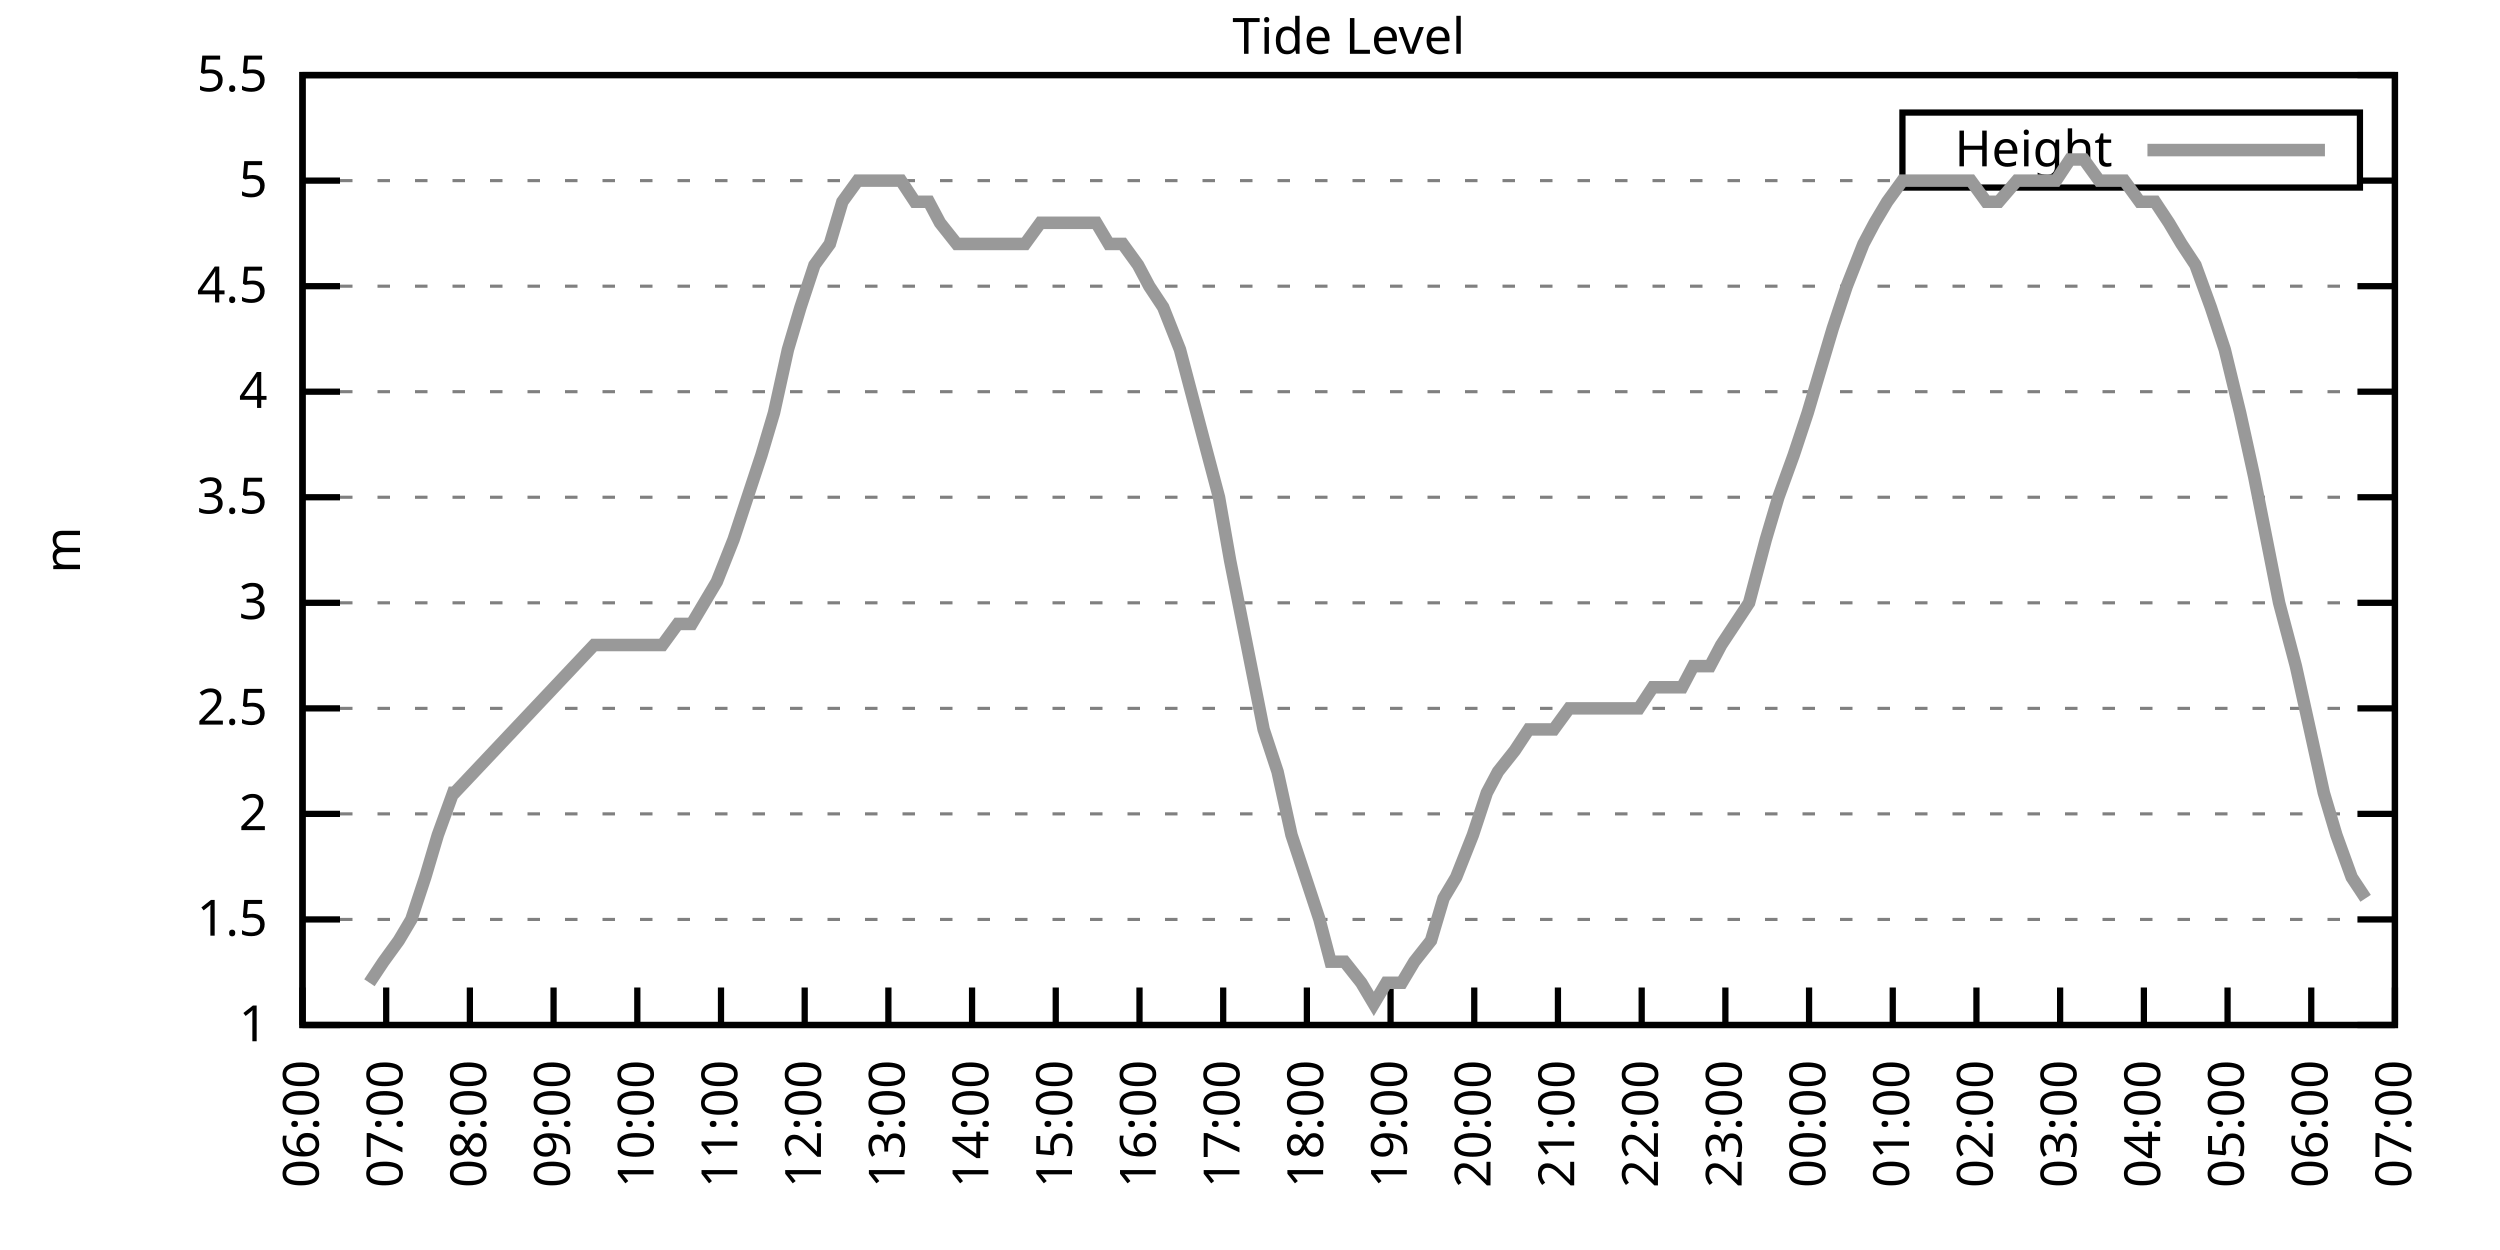
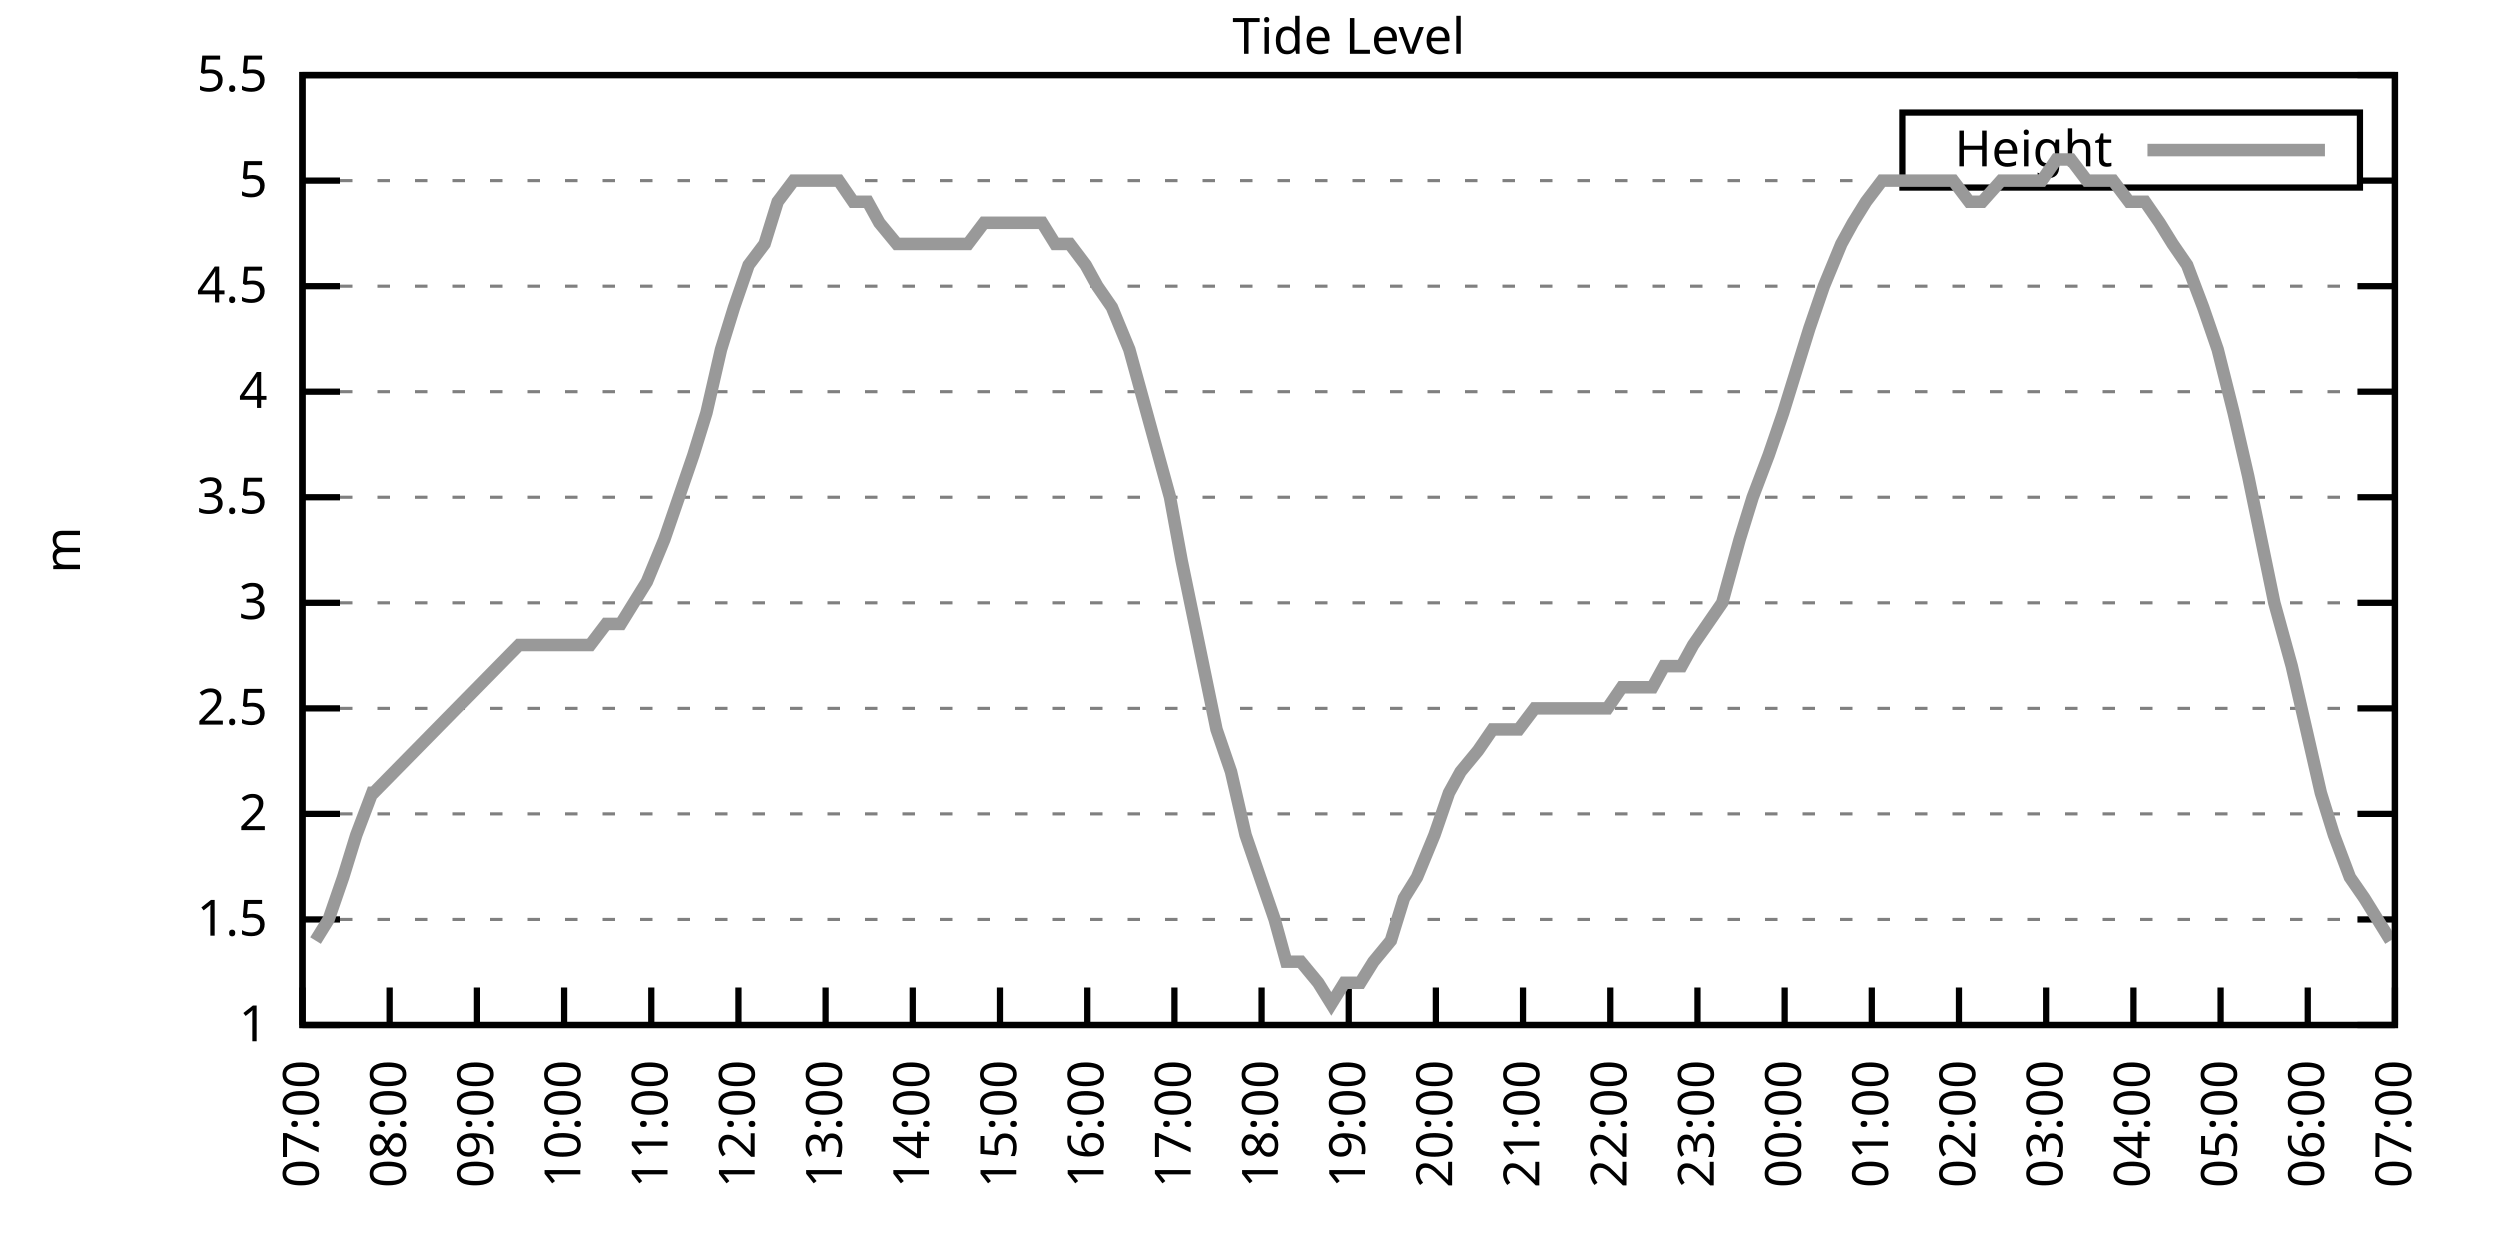
<svg xmlns="http://www.w3.org/2000/svg" xmlns:xlink="http://www.w3.org/1999/xlink" width="400" height="200" viewBox="0 0 400 200">
  <g id="gnuplot_canvas">
    <rect x="0" y="0" width="400" height="200" fill="none" />
    <defs>
      <circle id="gpDot" r="0.5" stroke-width="0.5" stroke="currentColor" />
      <path id="gpPt0" stroke-width="0.333" stroke="currentColor" d="M-1,0 h2 M0,-1 v2" />
      <path id="gpPt1" stroke-width="0.333" stroke="currentColor" d="M-1,-1 L1,1 M1,-1 L-1,1" />
      <path id="gpPt2" stroke-width="0.333" stroke="currentColor" d="M-1,0 L1,0 M0,-1 L0,1 M-1,-1 L1,1 M-1,1 L1,-1" />
      <rect id="gpPt3" stroke-width="0.333" stroke="currentColor" x="-1" y="-1" width="2" height="2" />
      <rect id="gpPt4" stroke-width="0.333" stroke="currentColor" fill="currentColor" x="-1" y="-1" width="2" height="2" />
      <circle id="gpPt5" stroke-width="0.333" stroke="currentColor" cx="0" cy="0" r="1" />
      <use xlink:href="#gpPt5" id="gpPt6" fill="currentColor" stroke="none" />
      <path id="gpPt7" stroke-width="0.333" stroke="currentColor" d="M0,-1.33 L-1.33,0.67 L1.33,0.67 z" />
      <use xlink:href="#gpPt7" id="gpPt8" fill="currentColor" stroke="none" />
      <use xlink:href="#gpPt7" id="gpPt9" stroke="currentColor" transform="rotate(180)" />
      <use xlink:href="#gpPt9" id="gpPt10" fill="currentColor" stroke="none" />
      <use xlink:href="#gpPt3" id="gpPt11" stroke="currentColor" transform="rotate(45)" />
      <use xlink:href="#gpPt11" id="gpPt12" fill="currentColor" stroke="none" />
      <path id="gpPt13" stroke-width="0.333" stroke="currentColor" d="M0,1.330 L1.265,0.411 L0.782,-1.067 L-0.782,-1.076 L-1.265,0.411 z" />
      <use xlink:href="#gpPt13" id="gpPt14" fill="currentColor" stroke="none" />
      <filter id="textbox" filterUnits="objectBoundingBox" x="0" y="0" height="1" width="1">
        <feFlood flood-color="white" flood-opacity="1" result="bgnd" />
        <feComposite in="SourceGraphic" in2="bgnd" operator="atop" />
      </filter>
      <filter id="greybox" filterUnits="objectBoundingBox" x="0" y="0" height="1" width="1">
        <feFlood flood-color="lightgrey" flood-opacity="1" result="grey" />
        <feComposite in="SourceGraphic" in2="grey" operator="atop" />
      </filter>
    </defs>
    <g fill="none" color="white" stroke="currentColor" stroke-width="1.00" stroke-linecap="butt" stroke-linejoin="miter">
</g>
    <g fill="none" color="black" stroke="currentColor" stroke-width="1.00" stroke-linecap="butt" stroke-linejoin="miter">
      <g stroke="none" shape-rendering="crispEdges">
        <polygon fill="rgb(255, 255, 255)" points="48.40,164.00 383.18,164.00 383.18,12.02 48.40,12.02 " />
      </g>
    </g>
    <g fill="none" color="black" stroke="currentColor" stroke-width="1.00" stroke-linecap="butt" stroke-linejoin="miter">
</g>
    <g fill="none" color="black" stroke="black" stroke-width="0.50" stroke-linecap="butt" stroke-linejoin="miter">
</g>
    <g fill="none" color="gray" stroke="currentColor" stroke-width="0.50" stroke-linecap="butt" stroke-linejoin="miter">
      <path stroke="gray" stroke-dasharray="2,4" class="gridline" d="M48.40,164.00 L383.19,164.00  " />
    </g>
    <g fill="none" color="gray" stroke="gray" stroke-width="1.00" stroke-linecap="butt" stroke-linejoin="miter">
</g>
    <g fill="none" color="black" stroke="currentColor" stroke-width="1.00" stroke-linecap="butt" stroke-linejoin="miter">
      <path stroke="black" d="M48.40,164.00 L54.40,164.00 M383.19,164.00 L377.19,164.00  " />
      <g transform="translate(42.80,166.60)" stroke="none" fill="black" font-family="Sans" font-size="8.00" text-anchor="end">
        <text>
          <tspan font-family="Sans"> 1</tspan>
        </text>
      </g>
    </g>
    <g fill="none" color="black" stroke="currentColor" stroke-width="1.00" stroke-linecap="butt" stroke-linejoin="miter">
</g>
    <g fill="none" color="black" stroke="black" stroke-width="0.50" stroke-linecap="butt" stroke-linejoin="miter">
</g>
    <g fill="none" color="gray" stroke="currentColor" stroke-width="0.50" stroke-linecap="butt" stroke-linejoin="miter">
      <path stroke="gray" stroke-dasharray="2,4" class="gridline" d="M48.40,147.11 L383.19,147.11  " />
    </g>
    <g fill="none" color="gray" stroke="gray" stroke-width="1.00" stroke-linecap="butt" stroke-linejoin="miter">
</g>
    <g fill="none" color="black" stroke="currentColor" stroke-width="1.00" stroke-linecap="butt" stroke-linejoin="miter">
      <path stroke="black" d="M48.40,147.11 L54.40,147.11 M383.19,147.11 L377.19,147.11  " />
      <g transform="translate(42.80,149.71)" stroke="none" fill="black" font-family="Sans" font-size="8.00" text-anchor="end">
        <text>
          <tspan font-family="Sans"> 1.5</tspan>
        </text>
      </g>
    </g>
    <g fill="none" color="black" stroke="currentColor" stroke-width="1.00" stroke-linecap="butt" stroke-linejoin="miter">
</g>
    <g fill="none" color="black" stroke="black" stroke-width="0.50" stroke-linecap="butt" stroke-linejoin="miter">
</g>
    <g fill="none" color="gray" stroke="currentColor" stroke-width="0.50" stroke-linecap="butt" stroke-linejoin="miter">
      <path stroke="gray" stroke-dasharray="2,4" class="gridline" d="M48.40,130.22 L383.19,130.22  " />
    </g>
    <g fill="none" color="gray" stroke="gray" stroke-width="1.00" stroke-linecap="butt" stroke-linejoin="miter">
</g>
    <g fill="none" color="black" stroke="currentColor" stroke-width="1.00" stroke-linecap="butt" stroke-linejoin="miter">
      <path stroke="black" d="M48.40,130.22 L54.40,130.22 M383.19,130.22 L377.19,130.22  " />
      <g transform="translate(42.80,132.82)" stroke="none" fill="black" font-family="Sans" font-size="8.00" text-anchor="end">
        <text>
          <tspan font-family="Sans"> 2</tspan>
        </text>
      </g>
    </g>
    <g fill="none" color="black" stroke="currentColor" stroke-width="1.00" stroke-linecap="butt" stroke-linejoin="miter">
</g>
    <g fill="none" color="black" stroke="black" stroke-width="0.50" stroke-linecap="butt" stroke-linejoin="miter">
</g>
    <g fill="none" color="gray" stroke="currentColor" stroke-width="0.50" stroke-linecap="butt" stroke-linejoin="miter">
      <path stroke="gray" stroke-dasharray="2,4" class="gridline" d="M48.40,113.34 L383.19,113.34  " />
    </g>
    <g fill="none" color="gray" stroke="gray" stroke-width="1.00" stroke-linecap="butt" stroke-linejoin="miter">
</g>
    <g fill="none" color="black" stroke="currentColor" stroke-width="1.00" stroke-linecap="butt" stroke-linejoin="miter">
      <path stroke="black" d="M48.40,113.34 L54.40,113.34 M383.19,113.34 L377.19,113.34  " />
      <g transform="translate(42.80,115.94)" stroke="none" fill="black" font-family="Sans" font-size="8.00" text-anchor="end">
        <text>
          <tspan font-family="Sans"> 2.5</tspan>
        </text>
      </g>
    </g>
    <g fill="none" color="black" stroke="currentColor" stroke-width="1.00" stroke-linecap="butt" stroke-linejoin="miter">
</g>
    <g fill="none" color="black" stroke="black" stroke-width="0.50" stroke-linecap="butt" stroke-linejoin="miter">
</g>
    <g fill="none" color="gray" stroke="currentColor" stroke-width="0.50" stroke-linecap="butt" stroke-linejoin="miter">
      <path stroke="gray" stroke-dasharray="2,4" class="gridline" d="M48.40,96.45 L383.19,96.45  " />
    </g>
    <g fill="none" color="gray" stroke="gray" stroke-width="1.00" stroke-linecap="butt" stroke-linejoin="miter">
</g>
    <g fill="none" color="black" stroke="currentColor" stroke-width="1.00" stroke-linecap="butt" stroke-linejoin="miter">
      <path stroke="black" d="M48.40,96.45 L54.40,96.45 M383.19,96.45 L377.19,96.45  " />
      <g transform="translate(42.80,99.05)" stroke="none" fill="black" font-family="Sans" font-size="8.00" text-anchor="end">
        <text>
          <tspan font-family="Sans"> 3</tspan>
        </text>
      </g>
    </g>
    <g fill="none" color="black" stroke="currentColor" stroke-width="1.00" stroke-linecap="butt" stroke-linejoin="miter">
</g>
    <g fill="none" color="black" stroke="black" stroke-width="0.50" stroke-linecap="butt" stroke-linejoin="miter">
</g>
    <g fill="none" color="gray" stroke="currentColor" stroke-width="0.50" stroke-linecap="butt" stroke-linejoin="miter">
      <path stroke="gray" stroke-dasharray="2,4" class="gridline" d="M48.40,79.56 L383.19,79.56  " />
    </g>
    <g fill="none" color="gray" stroke="gray" stroke-width="1.00" stroke-linecap="butt" stroke-linejoin="miter">
</g>
    <g fill="none" color="black" stroke="currentColor" stroke-width="1.00" stroke-linecap="butt" stroke-linejoin="miter">
      <path stroke="black" d="M48.40,79.56 L54.40,79.56 M383.19,79.56 L377.19,79.56  " />
      <g transform="translate(42.80,82.16)" stroke="none" fill="black" font-family="Sans" font-size="8.00" text-anchor="end">
        <text>
          <tspan font-family="Sans"> 3.5</tspan>
        </text>
      </g>
    </g>
    <g fill="none" color="black" stroke="currentColor" stroke-width="1.00" stroke-linecap="butt" stroke-linejoin="miter">
</g>
    <g fill="none" color="black" stroke="black" stroke-width="0.50" stroke-linecap="butt" stroke-linejoin="miter">
</g>
    <g fill="none" color="gray" stroke="currentColor" stroke-width="0.50" stroke-linecap="butt" stroke-linejoin="miter">
      <path stroke="gray" stroke-dasharray="2,4" class="gridline" d="M48.40,62.67 L383.19,62.67  " />
    </g>
    <g fill="none" color="gray" stroke="gray" stroke-width="1.00" stroke-linecap="butt" stroke-linejoin="miter">
</g>
    <g fill="none" color="black" stroke="currentColor" stroke-width="1.00" stroke-linecap="butt" stroke-linejoin="miter">
      <path stroke="black" d="M48.40,62.67 L54.40,62.67 M383.19,62.67 L377.19,62.67  " />
      <g transform="translate(42.80,65.27)" stroke="none" fill="black" font-family="Sans" font-size="8.00" text-anchor="end">
        <text>
          <tspan font-family="Sans"> 4</tspan>
        </text>
      </g>
    </g>
    <g fill="none" color="black" stroke="currentColor" stroke-width="1.00" stroke-linecap="butt" stroke-linejoin="miter">
</g>
    <g fill="none" color="black" stroke="black" stroke-width="0.50" stroke-linecap="butt" stroke-linejoin="miter">
</g>
    <g fill="none" color="gray" stroke="currentColor" stroke-width="0.50" stroke-linecap="butt" stroke-linejoin="miter">
      <path stroke="gray" stroke-dasharray="2,4" class="gridline" d="M48.40,45.79 L383.19,45.79  " />
    </g>
    <g fill="none" color="gray" stroke="gray" stroke-width="1.00" stroke-linecap="butt" stroke-linejoin="miter">
</g>
    <g fill="none" color="black" stroke="currentColor" stroke-width="1.00" stroke-linecap="butt" stroke-linejoin="miter">
      <path stroke="black" d="M48.40,45.79 L54.40,45.79 M383.19,45.79 L377.19,45.79  " />
      <g transform="translate(42.80,48.39)" stroke="none" fill="black" font-family="Sans" font-size="8.00" text-anchor="end">
        <text>
          <tspan font-family="Sans"> 4.5</tspan>
        </text>
      </g>
    </g>
    <g fill="none" color="black" stroke="currentColor" stroke-width="1.00" stroke-linecap="butt" stroke-linejoin="miter">
</g>
    <g fill="none" color="black" stroke="black" stroke-width="0.50" stroke-linecap="butt" stroke-linejoin="miter">
</g>
    <g fill="none" color="gray" stroke="currentColor" stroke-width="0.50" stroke-linecap="butt" stroke-linejoin="miter">
      <path stroke="gray" stroke-dasharray="2,4" class="gridline" d="M48.40,28.90 L304.39,28.90 M377.59,28.90 L383.19,28.90  " />
    </g>
    <g fill="none" color="gray" stroke="gray" stroke-width="1.00" stroke-linecap="butt" stroke-linejoin="miter">
</g>
    <g fill="none" color="black" stroke="currentColor" stroke-width="1.00" stroke-linecap="butt" stroke-linejoin="miter">
      <path stroke="black" d="M48.40,28.90 L54.40,28.90 M383.19,28.90 L377.19,28.90  " />
      <g transform="translate(42.80,31.50)" stroke="none" fill="black" font-family="Sans" font-size="8.00" text-anchor="end">
        <text>
          <tspan font-family="Sans"> 5</tspan>
        </text>
      </g>
    </g>
    <g fill="none" color="black" stroke="currentColor" stroke-width="1.00" stroke-linecap="butt" stroke-linejoin="miter">
</g>
    <g fill="none" color="black" stroke="black" stroke-width="0.50" stroke-linecap="butt" stroke-linejoin="miter">
</g>
    <g fill="none" color="gray" stroke="currentColor" stroke-width="0.50" stroke-linecap="butt" stroke-linejoin="miter">
      <path stroke="gray" stroke-dasharray="2,4" class="gridline" d="M48.40,12.01 L383.19,12.01  " />
    </g>
    <g fill="none" color="gray" stroke="gray" stroke-width="1.00" stroke-linecap="butt" stroke-linejoin="miter">
</g>
    <g fill="none" color="black" stroke="currentColor" stroke-width="1.00" stroke-linecap="butt" stroke-linejoin="miter">
      <path stroke="black" d="M48.40,12.01 L54.40,12.01 M383.19,12.01 L377.19,12.01  " />
      <g transform="translate(42.80,14.61)" stroke="none" fill="black" font-family="Sans" font-size="8.00" text-anchor="end">
        <text>
          <tspan font-family="Sans"> 5.5</tspan>
        </text>
      </g>
    </g>
    <g fill="none" color="black" stroke="currentColor" stroke-width="1.00" stroke-linecap="butt" stroke-linejoin="miter">
      <path stroke="black" d="M48.40,164.00 L48.40,158.00  " />
      <g transform="translate(51.00,169.60) rotate(270.00)" stroke="none" fill="black" font-family="Sans" font-size="8.00" text-anchor="end">
        <text>
-           <tspan font-family="Sans">06:00</tspan>
-         </text>
-       </g>
-     </g>
-     <g fill="none" color="black" stroke="currentColor" stroke-width="1.00" stroke-linecap="butt" stroke-linejoin="miter">
-       <path stroke="black" d="M61.79,164.00 L61.79,158.00  " />
-       <g transform="translate(64.39,169.60) rotate(270.00)" stroke="none" fill="black" font-family="Sans" font-size="8.00" text-anchor="end">
-         <text>
          <tspan font-family="Sans">07:00</tspan>
        </text>
      </g>
    </g>
    <g fill="none" color="black" stroke="currentColor" stroke-width="1.00" stroke-linecap="butt" stroke-linejoin="miter">
-       <path stroke="black" d="M75.18,164.00 L75.18,158.00  " />
-       <g transform="translate(77.78,169.60) rotate(270.00)" stroke="none" fill="black" font-family="Sans" font-size="8.00" text-anchor="end">
+       <path stroke="black" d="M62.35,164.00 L62.35,158.00  " />
+       <g transform="translate(64.95,169.60) rotate(270.00)" stroke="none" fill="black" font-family="Sans" font-size="8.00" text-anchor="end">
        <text>
          <tspan font-family="Sans">08:00</tspan>
        </text>
      </g>
    </g>
    <g fill="none" color="black" stroke="currentColor" stroke-width="1.00" stroke-linecap="butt" stroke-linejoin="miter">
-       <path stroke="black" d="M88.57,164.00 L88.57,158.00  " />
-       <g transform="translate(91.17,169.60) rotate(270.00)" stroke="none" fill="black" font-family="Sans" font-size="8.00" text-anchor="end">
+       <path stroke="black" d="M76.30,164.00 L76.30,158.00  " />
+       <g transform="translate(78.90,169.60) rotate(270.00)" stroke="none" fill="black" font-family="Sans" font-size="8.00" text-anchor="end">
        <text>
          <tspan font-family="Sans">09:00</tspan>
        </text>
      </g>
    </g>
    <g fill="none" color="black" stroke="currentColor" stroke-width="1.00" stroke-linecap="butt" stroke-linejoin="miter">
-       <path stroke="black" d="M101.97,164.00 L101.97,158.00  " />
-       <g transform="translate(104.57,169.60) rotate(270.00)" stroke="none" fill="black" font-family="Sans" font-size="8.00" text-anchor="end">
+       <path stroke="black" d="M90.25,164.00 L90.25,158.00  " />
+       <g transform="translate(92.85,169.60) rotate(270.00)" stroke="none" fill="black" font-family="Sans" font-size="8.00" text-anchor="end">
        <text>
          <tspan font-family="Sans">10:00</tspan>
        </text>
      </g>
    </g>
    <g fill="none" color="black" stroke="currentColor" stroke-width="1.00" stroke-linecap="butt" stroke-linejoin="miter">
-       <path stroke="black" d="M115.36,164.00 L115.36,158.00  " />
-       <g transform="translate(117.96,169.60) rotate(270.00)" stroke="none" fill="black" font-family="Sans" font-size="8.00" text-anchor="end">
+       <path stroke="black" d="M104.20,164.00 L104.20,158.00  " />
+       <g transform="translate(106.80,169.60) rotate(270.00)" stroke="none" fill="black" font-family="Sans" font-size="8.00" text-anchor="end">
        <text>
          <tspan font-family="Sans">11:00</tspan>
        </text>
      </g>
    </g>
    <g fill="none" color="black" stroke="currentColor" stroke-width="1.00" stroke-linecap="butt" stroke-linejoin="miter">
-       <path stroke="black" d="M128.75,164.00 L128.75,158.00  " />
-       <g transform="translate(131.35,169.60) rotate(270.00)" stroke="none" fill="black" font-family="Sans" font-size="8.00" text-anchor="end">
+       <path stroke="black" d="M118.15,164.00 L118.15,158.00  " />
+       <g transform="translate(120.75,169.60) rotate(270.00)" stroke="none" fill="black" font-family="Sans" font-size="8.00" text-anchor="end">
        <text>
          <tspan font-family="Sans">12:00</tspan>
        </text>
      </g>
    </g>
    <g fill="none" color="black" stroke="currentColor" stroke-width="1.00" stroke-linecap="butt" stroke-linejoin="miter">
-       <path stroke="black" d="M142.14,164.00 L142.14,158.00  " />
-       <g transform="translate(144.74,169.60) rotate(270.00)" stroke="none" fill="black" font-family="Sans" font-size="8.00" text-anchor="end">
+       <path stroke="black" d="M132.10,164.00 L132.10,158.00  " />
+       <g transform="translate(134.70,169.60) rotate(270.00)" stroke="none" fill="black" font-family="Sans" font-size="8.00" text-anchor="end">
        <text>
          <tspan font-family="Sans">13:00</tspan>
        </text>
      </g>
    </g>
    <g fill="none" color="black" stroke="currentColor" stroke-width="1.00" stroke-linecap="butt" stroke-linejoin="miter">
-       <path stroke="black" d="M155.53,164.00 L155.53,158.00  " />
-       <g transform="translate(158.13,169.60) rotate(270.00)" stroke="none" fill="black" font-family="Sans" font-size="8.00" text-anchor="end">
+       <path stroke="black" d="M146.05,164.00 L146.05,158.00  " />
+       <g transform="translate(148.65,169.60) rotate(270.00)" stroke="none" fill="black" font-family="Sans" font-size="8.00" text-anchor="end">
        <text>
          <tspan font-family="Sans">14:00</tspan>
        </text>
      </g>
    </g>
    <g fill="none" color="black" stroke="currentColor" stroke-width="1.00" stroke-linecap="butt" stroke-linejoin="miter">
-       <path stroke="black" d="M168.92,164.00 L168.92,158.00  " />
-       <g transform="translate(171.52,169.60) rotate(270.00)" stroke="none" fill="black" font-family="Sans" font-size="8.00" text-anchor="end">
+       <path stroke="black" d="M160.00,164.00 L160.00,158.00  " />
+       <g transform="translate(162.60,169.60) rotate(270.00)" stroke="none" fill="black" font-family="Sans" font-size="8.00" text-anchor="end">
        <text>
          <tspan font-family="Sans">15:00</tspan>
        </text>
      </g>
    </g>
    <g fill="none" color="black" stroke="currentColor" stroke-width="1.00" stroke-linecap="butt" stroke-linejoin="miter">
-       <path stroke="black" d="M182.32,164.00 L182.32,158.00  " />
-       <g transform="translate(184.92,169.60) rotate(270.00)" stroke="none" fill="black" font-family="Sans" font-size="8.00" text-anchor="end">
+       <path stroke="black" d="M173.95,164.00 L173.95,158.00  " />
+       <g transform="translate(176.55,169.60) rotate(270.00)" stroke="none" fill="black" font-family="Sans" font-size="8.00" text-anchor="end">
        <text>
          <tspan font-family="Sans">16:00</tspan>
        </text>
      </g>
    </g>
    <g fill="none" color="black" stroke="currentColor" stroke-width="1.00" stroke-linecap="butt" stroke-linejoin="miter">
-       <path stroke="black" d="M195.71,164.00 L195.71,158.00  " />
-       <g transform="translate(198.31,169.60) rotate(270.00)" stroke="none" fill="black" font-family="Sans" font-size="8.00" text-anchor="end">
+       <path stroke="black" d="M187.90,164.00 L187.90,158.00  " />
+       <g transform="translate(190.50,169.60) rotate(270.00)" stroke="none" fill="black" font-family="Sans" font-size="8.00" text-anchor="end">
        <text>
          <tspan font-family="Sans">17:00</tspan>
        </text>
      </g>
    </g>
    <g fill="none" color="black" stroke="currentColor" stroke-width="1.00" stroke-linecap="butt" stroke-linejoin="miter">
-       <path stroke="black" d="M209.10,164.00 L209.10,158.00  " />
-       <g transform="translate(211.70,169.60) rotate(270.00)" stroke="none" fill="black" font-family="Sans" font-size="8.00" text-anchor="end">
+       <path stroke="black" d="M201.85,164.00 L201.85,158.00  " />
+       <g transform="translate(204.45,169.60) rotate(270.00)" stroke="none" fill="black" font-family="Sans" font-size="8.00" text-anchor="end">
        <text>
          <tspan font-family="Sans">18:00</tspan>
        </text>
      </g>
    </g>
    <g fill="none" color="black" stroke="currentColor" stroke-width="1.00" stroke-linecap="butt" stroke-linejoin="miter">
-       <path stroke="black" d="M222.49,164.00 L222.49,158.00  " />
-       <g transform="translate(225.09,169.60) rotate(270.00)" stroke="none" fill="black" font-family="Sans" font-size="8.00" text-anchor="end">
+       <path stroke="black" d="M215.80,164.00 L215.80,158.00  " />
+       <g transform="translate(218.40,169.60) rotate(270.00)" stroke="none" fill="black" font-family="Sans" font-size="8.00" text-anchor="end">
        <text>
          <tspan font-family="Sans">19:00</tspan>
        </text>
      </g>
    </g>
    <g fill="none" color="black" stroke="currentColor" stroke-width="1.00" stroke-linecap="butt" stroke-linejoin="miter">
-       <path stroke="black" d="M235.88,164.00 L235.88,158.00  " />
-       <g transform="translate(238.48,169.60) rotate(270.00)" stroke="none" fill="black" font-family="Sans" font-size="8.00" text-anchor="end">
+       <path stroke="black" d="M229.74,164.00 L229.74,158.00  " />
+       <g transform="translate(232.34,169.60) rotate(270.00)" stroke="none" fill="black" font-family="Sans" font-size="8.00" text-anchor="end">
        <text>
          <tspan font-family="Sans">20:00</tspan>
        </text>
      </g>
    </g>
    <g fill="none" color="black" stroke="currentColor" stroke-width="1.00" stroke-linecap="butt" stroke-linejoin="miter">
-       <path stroke="black" d="M249.27,164.00 L249.27,158.00  " />
-       <g transform="translate(251.87,169.60) rotate(270.00)" stroke="none" fill="black" font-family="Sans" font-size="8.00" text-anchor="end">
+       <path stroke="black" d="M243.69,164.00 L243.69,158.00  " />
+       <g transform="translate(246.29,169.60) rotate(270.00)" stroke="none" fill="black" font-family="Sans" font-size="8.00" text-anchor="end">
        <text>
          <tspan font-family="Sans">21:00</tspan>
        </text>
      </g>
    </g>
    <g fill="none" color="black" stroke="currentColor" stroke-width="1.00" stroke-linecap="butt" stroke-linejoin="miter">
-       <path stroke="black" d="M262.67,164.00 L262.67,158.00  " />
-       <g transform="translate(265.27,169.60) rotate(270.00)" stroke="none" fill="black" font-family="Sans" font-size="8.00" text-anchor="end">
+       <path stroke="black" d="M257.64,164.00 L257.64,158.00  " />
+       <g transform="translate(260.24,169.60) rotate(270.00)" stroke="none" fill="black" font-family="Sans" font-size="8.00" text-anchor="end">
        <text>
          <tspan font-family="Sans">22:00</tspan>
        </text>
      </g>
    </g>
    <g fill="none" color="black" stroke="currentColor" stroke-width="1.00" stroke-linecap="butt" stroke-linejoin="miter">
-       <path stroke="black" d="M276.06,164.00 L276.06,158.00  " />
-       <g transform="translate(278.66,169.60) rotate(270.00)" stroke="none" fill="black" font-family="Sans" font-size="8.00" text-anchor="end">
+       <path stroke="black" d="M271.59,164.00 L271.59,158.00  " />
+       <g transform="translate(274.19,169.60) rotate(270.00)" stroke="none" fill="black" font-family="Sans" font-size="8.00" text-anchor="end">
        <text>
          <tspan font-family="Sans">23:00</tspan>
        </text>
      </g>
    </g>
    <g fill="none" color="black" stroke="currentColor" stroke-width="1.00" stroke-linecap="butt" stroke-linejoin="miter">
-       <path stroke="black" d="M289.45,164.00 L289.45,158.00  " />
-       <g transform="translate(292.05,169.60) rotate(270.00)" stroke="none" fill="black" font-family="Sans" font-size="8.00" text-anchor="end">
+       <path stroke="black" d="M285.54,164.00 L285.54,158.00  " />
+       <g transform="translate(288.14,169.60) rotate(270.00)" stroke="none" fill="black" font-family="Sans" font-size="8.00" text-anchor="end">
        <text>
          <tspan font-family="Sans">00:00</tspan>
        </text>
      </g>
    </g>
    <g fill="none" color="black" stroke="currentColor" stroke-width="1.00" stroke-linecap="butt" stroke-linejoin="miter">
-       <path stroke="black" d="M302.84,164.00 L302.84,158.00  " />
-       <g transform="translate(305.44,169.60) rotate(270.00)" stroke="none" fill="black" font-family="Sans" font-size="8.00" text-anchor="end">
+       <path stroke="black" d="M299.49,164.00 L299.49,158.00  " />
+       <g transform="translate(302.09,169.60) rotate(270.00)" stroke="none" fill="black" font-family="Sans" font-size="8.00" text-anchor="end">
        <text>
          <tspan font-family="Sans">01:00</tspan>
        </text>
      </g>
    </g>
    <g fill="none" color="black" stroke="currentColor" stroke-width="1.00" stroke-linecap="butt" stroke-linejoin="miter">
-       <path stroke="black" d="M316.23,164.00 L316.23,158.00  " />
-       <g transform="translate(318.83,169.60) rotate(270.00)" stroke="none" fill="black" font-family="Sans" font-size="8.00" text-anchor="end">
+       <path stroke="black" d="M313.44,164.00 L313.44,158.00  " />
+       <g transform="translate(316.04,169.60) rotate(270.00)" stroke="none" fill="black" font-family="Sans" font-size="8.00" text-anchor="end">
        <text>
          <tspan font-family="Sans">02:00</tspan>
        </text>
      </g>
    </g>
    <g fill="none" color="black" stroke="currentColor" stroke-width="1.00" stroke-linecap="butt" stroke-linejoin="miter">
-       <path stroke="black" d="M329.62,164.00 L329.62,158.00  " />
-       <g transform="translate(332.22,169.60) rotate(270.00)" stroke="none" fill="black" font-family="Sans" font-size="8.00" text-anchor="end">
+       <path stroke="black" d="M327.39,164.00 L327.39,158.00  " />
+       <g transform="translate(329.99,169.60) rotate(270.00)" stroke="none" fill="black" font-family="Sans" font-size="8.00" text-anchor="end">
        <text>
          <tspan font-family="Sans">03:00</tspan>
        </text>
      </g>
    </g>
    <g fill="none" color="black" stroke="currentColor" stroke-width="1.00" stroke-linecap="butt" stroke-linejoin="miter">
-       <path stroke="black" d="M343.02,164.00 L343.02,158.00  " />
-       <g transform="translate(345.62,169.60) rotate(270.00)" stroke="none" fill="black" font-family="Sans" font-size="8.00" text-anchor="end">
+       <path stroke="black" d="M341.34,164.00 L341.34,158.00  " />
+       <g transform="translate(343.94,169.60) rotate(270.00)" stroke="none" fill="black" font-family="Sans" font-size="8.00" text-anchor="end">
        <text>
          <tspan font-family="Sans">04:00</tspan>
        </text>
      </g>
    </g>
    <g fill="none" color="black" stroke="currentColor" stroke-width="1.00" stroke-linecap="butt" stroke-linejoin="miter">
-       <path stroke="black" d="M356.41,164.00 L356.41,158.00  " />
-       <g transform="translate(359.01,169.60) rotate(270.00)" stroke="none" fill="black" font-family="Sans" font-size="8.00" text-anchor="end">
+       <path stroke="black" d="M355.29,164.00 L355.29,158.00  " />
+       <g transform="translate(357.89,169.60) rotate(270.00)" stroke="none" fill="black" font-family="Sans" font-size="8.00" text-anchor="end">
        <text>
          <tspan font-family="Sans">05:00</tspan>
        </text>
      </g>
    </g>
    <g fill="none" color="black" stroke="currentColor" stroke-width="1.00" stroke-linecap="butt" stroke-linejoin="miter">
-       <path stroke="black" d="M369.80,164.00 L369.80,158.00  " />
-       <g transform="translate(372.40,169.60) rotate(270.00)" stroke="none" fill="black" font-family="Sans" font-size="8.00" text-anchor="end">
+       <path stroke="black" d="M369.24,164.00 L369.24,158.00  " />
+       <g transform="translate(371.84,169.60) rotate(270.00)" stroke="none" fill="black" font-family="Sans" font-size="8.00" text-anchor="end">
        <text>
          <tspan font-family="Sans">06:00</tspan>
        </text>
      </g>
    </g>
    <g fill="none" color="black" stroke="currentColor" stroke-width="1.00" stroke-linecap="butt" stroke-linejoin="miter">
      <path stroke="black" d="M383.19,164.00 L383.19,158.00  " />
      <g transform="translate(385.79,169.60) rotate(270.00)" stroke="none" fill="black" font-family="Sans" font-size="8.00" text-anchor="end">
        <text>
          <tspan font-family="Sans">07:00</tspan>
        </text>
      </g>
    </g>
    <g fill="none" color="black" stroke="currentColor" stroke-width="1.00" stroke-linecap="butt" stroke-linejoin="miter">
</g>
    <g fill="none" color="black" stroke="currentColor" stroke-width="1.00" stroke-linecap="butt" stroke-linejoin="miter">
      <path stroke="black" d="M48.40,12.01 L48.40,164.00 L383.19,164.00 L383.19,12.01 L48.40,12.01 Z  " />
    </g>
    <g fill="none" color="black" stroke="currentColor" stroke-width="1.00" stroke-linecap="butt" stroke-linejoin="miter">
</g>
    <g fill="none" color="black" stroke="currentColor" stroke-width="1.00" stroke-linecap="butt" stroke-linejoin="miter">
      <path stroke="black" d="M304.39,30.01 L304.39,18.01 L377.59,18.01 L377.59,30.01 L304.39,30.01 Z  " />
    </g>
    <g id="Tide_level_plot_1">
      <g fill="none" color="white" stroke="black" stroke-width="2.00" stroke-linecap="butt" stroke-linejoin="miter">
</g>
      <g fill="none" color="black" stroke="currentColor" stroke-width="2.00" stroke-linecap="butt" stroke-linejoin="miter">
        <g transform="translate(337.99,26.61)" stroke="none" fill="black" font-family="Sans" font-size="8.00" text-anchor="end">
          <text>
            <tspan font-family="Sans">Height</tspan>
          </text>
        </g>
      </g>
      <g fill="none" color="black" stroke="currentColor" stroke-width="2.00" stroke-linecap="butt" stroke-linejoin="miter">
-         <path stroke="rgb(153, 153, 153)" d="M343.59,24.01 L371.99,24.01 M59.11,157.24 L61.35,153.87 L63.80,150.49 L65.81,147.11 L68.04,140.36 L70.05,133.60   L72.50,126.85 L72.73,126.85 L95.05,103.20 L97.28,103.20 L99.51,103.20 L101.30,103.20 L103.98,103.20 L105.98,103.20   L108.44,99.83 L110.67,99.83 L112.68,96.45 L114.69,93.07 L117.37,86.32 L119.60,79.56 L121.83,72.81 L123.84,66.05   L126.07,55.92 L128.08,49.16 L130.31,42.41 L132.77,39.03 L134.78,32.28 L137.23,28.90 L139.46,28.90 L141.47,28.90   L144.15,28.90 L146.38,32.28 L148.61,32.28 L150.40,35.65 L153.08,39.03 L155.09,39.03 L157.32,39.03 L159.77,39.03   L161.56,39.03 L164.01,39.03 L166.47,35.65 L168.48,35.65 L170.26,35.65 L173.17,35.65 L175.40,35.65 L177.41,39.03   L179.64,39.03 L182.09,42.41 L183.88,45.79 L186.11,49.16 L188.79,55.92 L190.57,62.67 L193.25,72.81 L195.04,79.56   L196.82,89.69 L199.50,103.20 L202.18,116.71 L204.41,123.47 L206.64,133.60 L208.88,140.36 L211.11,147.11 L212.89,153.87   L215.13,153.87 L217.80,157.24 L219.81,160.62 L221.82,157.24 L224.28,157.24 L226.29,153.87 L228.96,150.49 L230.97,143.73   L232.98,140.36 L235.66,133.60 L237.89,126.85 L239.68,123.47 L242.36,120.09 L244.59,116.71 L246.60,116.71 L248.60,116.71   L251.06,113.34 L253.51,113.34 L255.30,113.34 L257.98,113.34 L260.21,113.34 L262.22,113.34 L264.45,109.96 L266.91,109.96   L269.14,109.96 L270.92,106.58 L273.60,106.58 L275.39,103.20 L277.62,99.83 L279.85,96.45 L282.53,86.32 L284.54,79.56   L286.99,72.81 L289.23,66.05 L291.23,59.30 L293.24,52.54 L295.48,45.79 L298.15,39.03 L299.94,35.65 L301.95,32.28   L304.40,28.90 L306.63,28.90 L308.64,28.90 L311.32,28.90 L313.78,28.90 L315.34,28.90 L317.79,32.28 L319.80,32.28   L322.70,28.90 L324.49,28.90 L326.95,28.90 L328.95,28.90 L331.19,25.52 L333.42,25.52 L335.87,28.90 L338.10,28.90   L339.89,28.90 L342.35,32.28 L344.80,32.28 L347.03,35.65 L349.04,39.03 L351.27,42.41 L353.73,49.16 L355.96,55.92   L358.42,66.05 L360.65,76.18 L362.66,86.32 L364.66,96.45 L367.34,106.58 L369.58,116.71 L371.81,126.85 L373.82,133.60   L376.27,140.36 L378.50,143.73  " />
+         <path stroke="rgb(153, 153, 153)" d="M343.59,24.01 L371.99,24.01 M50.49,150.49 L52.58,147.11 L54.91,140.36 L57.00,133.60 L59.56,126.85 L59.79,126.85   L83.04,103.20 L85.37,103.20 L87.69,103.20 L89.55,103.20 L92.34,103.20 L94.43,103.20 L96.99,99.83 L99.32,99.83   L101.41,96.45 L103.50,93.07 L106.29,86.32 L108.62,79.56 L110.94,72.81 L113.03,66.05 L115.36,55.92 L117.45,49.16   L119.78,42.41 L122.33,39.03 L124.43,32.28 L126.98,28.90 L129.31,28.90 L131.40,28.90 L134.19,28.90 L136.51,32.28   L138.84,32.28 L140.70,35.65 L143.49,39.03 L145.58,39.03 L147.91,39.03 L150.46,39.03 L152.32,39.03 L154.88,39.03   L157.44,35.65 L159.53,35.65 L161.39,35.65 L164.41,35.65 L166.74,35.65 L168.83,39.03 L171.16,39.03 L173.71,42.41   L175.57,45.79 L177.90,49.16 L180.69,55.92 L182.55,62.67 L185.34,72.81 L187.20,79.56 L189.06,89.69 L191.85,103.20   L194.64,116.71 L196.96,123.47 L199.29,133.60 L201.61,140.36 L203.94,147.11 L205.80,153.87 L208.12,153.87 L210.91,157.24   L213.01,160.62 L215.10,157.24 L217.65,157.24 L219.75,153.87 L222.54,150.49 L224.63,143.73 L226.72,140.36 L229.51,133.60   L231.84,126.85 L233.70,123.47 L236.49,120.09 L238.81,116.71 L240.90,116.71 L243.00,116.71 L245.55,113.34 L248.11,113.34   L249.97,113.34 L252.76,113.34 L255.09,113.34 L257.18,113.34 L259.50,109.96 L262.06,109.96 L264.39,109.96 L266.25,106.58   L269.04,106.58 L270.90,103.20 L273.22,99.83 L275.55,96.45 L278.34,86.32 L280.43,79.56 L282.99,72.81 L285.31,66.05   L287.40,59.30 L289.50,52.54 L291.82,45.79 L294.61,39.03 L296.47,35.65 L298.56,32.28 L301.12,28.90 L303.44,28.90   L305.54,28.90 L308.33,28.90 L310.88,28.90 L312.51,28.90 L315.07,32.28 L317.16,32.28 L320.18,28.90 L322.04,28.90   L324.60,28.90 L326.69,28.90 L329.02,25.52 L331.34,25.52 L333.90,28.90 L336.23,28.90 L338.09,28.90 L340.64,32.28   L343.20,32.28 L345.53,35.65 L347.62,39.03 L349.94,42.41 L352.50,49.16 L354.83,55.92 L357.38,66.05 L359.71,76.18   L361.80,86.32 L363.89,96.45 L366.68,106.58 L369.01,116.71 L371.33,126.85 L373.43,133.60 L375.98,140.36 L378.31,143.73   L380.40,147.11 L382.49,150.49  " />
      </g>
    </g>
    <g fill="none" color="black" stroke="currentColor" stroke-width="2.00" stroke-linecap="butt" stroke-linejoin="miter">
</g>
    <g fill="none" color="black" stroke="black" stroke-width="1.00" stroke-linecap="butt" stroke-linejoin="miter">
</g>
    <g fill="none" color="black" stroke="currentColor" stroke-width="1.00" stroke-linecap="butt" stroke-linejoin="miter">
      <path stroke="black" d="M48.40,12.01 L48.40,164.00 L383.19,164.00 L383.19,12.01 L48.40,12.01 Z  " />
      <g transform="translate(12.80,88.01) rotate(270.00)" stroke="none" fill="black" font-family="Sans" font-size="8.00" text-anchor="middle">
        <text>
          <tspan font-family="Sans">m</tspan>
        </text>
      </g>
    </g>
    <g fill="none" color="black" stroke="currentColor" stroke-width="1.00" stroke-linecap="butt" stroke-linejoin="miter">
</g>
    <g fill="none" color="black" stroke="currentColor" stroke-width="1.00" stroke-linecap="butt" stroke-linejoin="miter">
      <g transform="translate(215.79,8.61)" stroke="none" fill="black" font-family="Sans" font-size="8.00" text-anchor="middle">
        <text>
          <tspan font-family="Sans">Tide Level</tspan>
        </text>
      </g>
    </g>
    <g fill="none" color="black" stroke="currentColor" stroke-width="1.00" stroke-linecap="butt" stroke-linejoin="miter">
</g>
  </g>
</svg>
